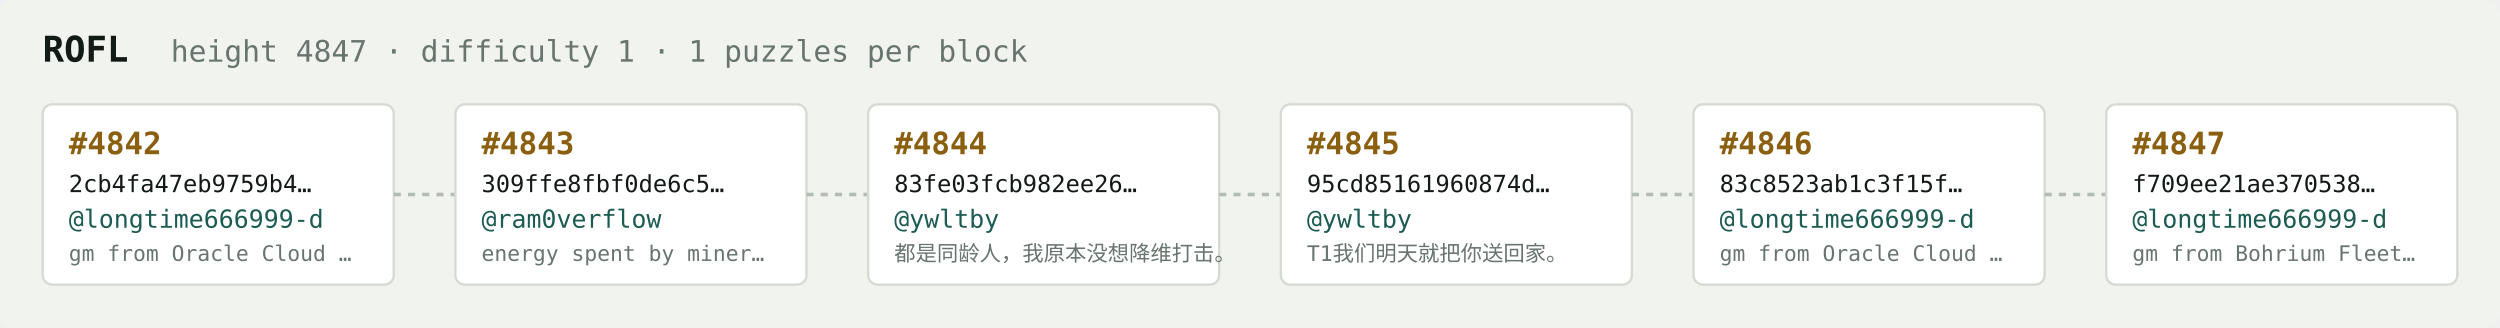
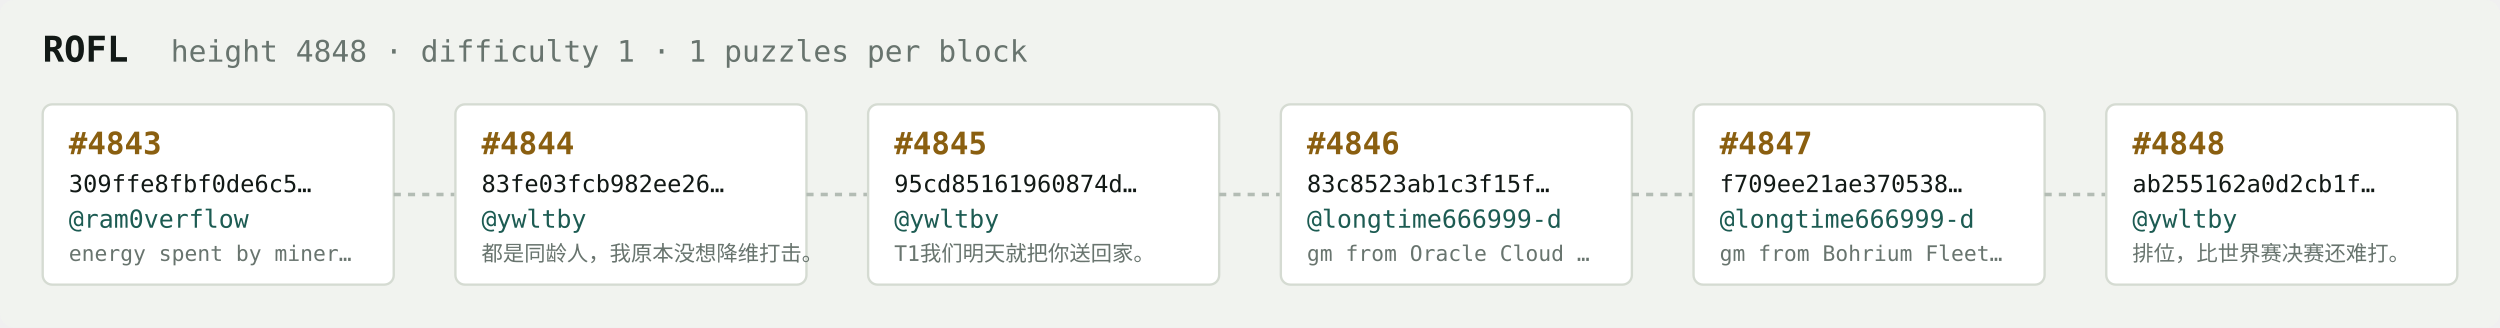
<svg xmlns="http://www.w3.org/2000/svg" width="1054" height="138" viewBox="0 0 1054 138" font-family="ui-monospace,SFMono-Regular,Menlo,monospace">
  <rect fill="#f1f3ef" width="1054" height="138" rx="6" />
  <text x="18" y="26" fill="#121916" font-size="15" font-weight="700">ROFL</text>
-   <text x="72" y="26" fill="#68746e" font-size="12.5">height 4847 · difficulty 1 · 1 puzzles per block</text>
+   <text x="72" y="26" fill="#68746e" font-size="12.5">height 4848 · difficulty 1 · 1 puzzles per block</text>
  <rect x="18" y="44" width="148" height="76" rx="4" fill="#ffffff" stroke="#d5dbd2" stroke-width="1" />
-   <text x="29" y="65" fill="#8a5f10" font-size="13" font-weight="700">#4842</text>
-   <text x="29" y="81" fill="#121916" font-size="10">2cb4fa47eb9759b4…</text>
-   <text x="29" y="96" fill="#1c5b52" font-size="10.5">@longtime666999-d</text>
-   <text x="29" y="110" fill="#68746e" font-size="9">gm from Oracle Cloud …</text>
+   <text x="29" y="65" fill="#8a5f10" font-size="13" font-weight="700">#4843</text>
+   <text x="29" y="81" fill="#121916" font-size="10">309ffe8fbf0de6c5…</text>
+   <text x="29" y="96" fill="#1c5b52" font-size="10.5">@ram0verflow</text>
+   <text x="29" y="110" fill="#68746e" font-size="9">energy spent by miner…</text>
  <line x1="166" y1="82.0" x2="192" y2="82.0" stroke="#b3bcb4" stroke-width="1.5" stroke-dasharray="3 3" />
  <rect x="192" y="44" width="148" height="76" rx="4" fill="#ffffff" stroke="#d5dbd2" stroke-width="1" />
-   <text x="203" y="65" fill="#8a5f10" font-size="13" font-weight="700">#4843</text>
-   <text x="203" y="81" fill="#121916" font-size="10">309ffe8fbf0de6c5…</text>
-   <text x="203" y="96" fill="#1c5b52" font-size="10.5">@ram0verflow</text>
-   <text x="203" y="110" fill="#68746e" font-size="9">energy spent by miner…</text>
+   <text x="203" y="65" fill="#8a5f10" font-size="13" font-weight="700">#4844</text>
+   <text x="203" y="81" fill="#121916" font-size="10">83fe03fcb982ee26…</text>
+   <text x="203" y="96" fill="#1c5b52" font-size="10.5">@ywltby</text>
+   <text x="203" y="110" fill="#68746e" font-size="9">都是同龄人，我原本没想降维打击。</text>
  <line x1="340" y1="82.0" x2="366" y2="82.0" stroke="#b3bcb4" stroke-width="1.5" stroke-dasharray="3 3" />
  <rect x="366" y="44" width="148" height="76" rx="4" fill="#ffffff" stroke="#d5dbd2" stroke-width="1" />
-   <text x="377" y="65" fill="#8a5f10" font-size="13" font-weight="700">#4844</text>
-   <text x="377" y="81" fill="#121916" font-size="10">83fe03fcb982ee26…</text>
+   <text x="377" y="65" fill="#8a5f10" font-size="13" font-weight="700">#4845</text>
+   <text x="377" y="81" fill="#121916" font-size="10">95cd85161960874d…</text>
  <text x="377" y="96" fill="#1c5b52" font-size="10.5">@ywltby</text>
-   <text x="377" y="110" fill="#68746e" font-size="9">都是同龄人，我原本没想降维打击。</text>
+   <text x="377" y="110" fill="#68746e" font-size="9">T1我们明天就把你送回家。</text>
  <line x1="514" y1="82.0" x2="540" y2="82.0" stroke="#b3bcb4" stroke-width="1.5" stroke-dasharray="3 3" />
  <rect x="540" y="44" width="148" height="76" rx="4" fill="#ffffff" stroke="#d5dbd2" stroke-width="1" />
-   <text x="551" y="65" fill="#8a5f10" font-size="13" font-weight="700">#4845</text>
-   <text x="551" y="81" fill="#121916" font-size="10">95cd85161960874d…</text>
-   <text x="551" y="96" fill="#1c5b52" font-size="10.5">@ywltby</text>
-   <text x="551" y="110" fill="#68746e" font-size="9">T1我们明天就把你送回家。</text>
+   <text x="551" y="65" fill="#8a5f10" font-size="13" font-weight="700">#4846</text>
+   <text x="551" y="81" fill="#121916" font-size="10">83c8523ab1c3f15f…</text>
+   <text x="551" y="96" fill="#1c5b52" font-size="10.5">@longtime666999-d</text>
+   <text x="551" y="110" fill="#68746e" font-size="9">gm from Oracle Cloud …</text>
  <line x1="688" y1="82.0" x2="714" y2="82.0" stroke="#b3bcb4" stroke-width="1.5" stroke-dasharray="3 3" />
  <rect x="714" y="44" width="148" height="76" rx="4" fill="#ffffff" stroke="#d5dbd2" stroke-width="1" />
-   <text x="725" y="65" fill="#8a5f10" font-size="13" font-weight="700">#4846</text>
-   <text x="725" y="81" fill="#121916" font-size="10">83c8523ab1c3f15f…</text>
+   <text x="725" y="65" fill="#8a5f10" font-size="13" font-weight="700">#4847</text>
+   <text x="725" y="81" fill="#121916" font-size="10">f709ee21ae370538…</text>
  <text x="725" y="96" fill="#1c5b52" font-size="10.5">@longtime666999-d</text>
-   <text x="725" y="110" fill="#68746e" font-size="9">gm from Oracle Cloud …</text>
+   <text x="725" y="110" fill="#68746e" font-size="9">gm from Bohrium Fleet…</text>
  <line x1="862" y1="82.0" x2="888" y2="82.0" stroke="#b3bcb4" stroke-width="1.5" stroke-dasharray="3 3" />
  <rect x="888" y="44" width="148" height="76" rx="4" fill="#ffffff" stroke="#d5dbd2" stroke-width="1" />
-   <text x="899" y="65" fill="#8a5f10" font-size="13" font-weight="700">#4847</text>
-   <text x="899" y="81" fill="#121916" font-size="10">f709ee21ae370538…</text>
-   <text x="899" y="96" fill="#1c5b52" font-size="10.5">@longtime666999-d</text>
-   <text x="899" y="110" fill="#68746e" font-size="9">gm from Bohrium Fleet…</text>
+   <text x="899" y="65" fill="#8a5f10" font-size="13" font-weight="700">#4848</text>
+   <text x="899" y="81" fill="#121916" font-size="10">ab255162a0d2cb1f…</text>
+   <text x="899" y="96" fill="#1c5b52" font-size="10.5">@ywltby</text>
+   <text x="899" y="110" fill="#68746e" font-size="9">排位，比世界赛决赛还难打。</text>
</svg>
